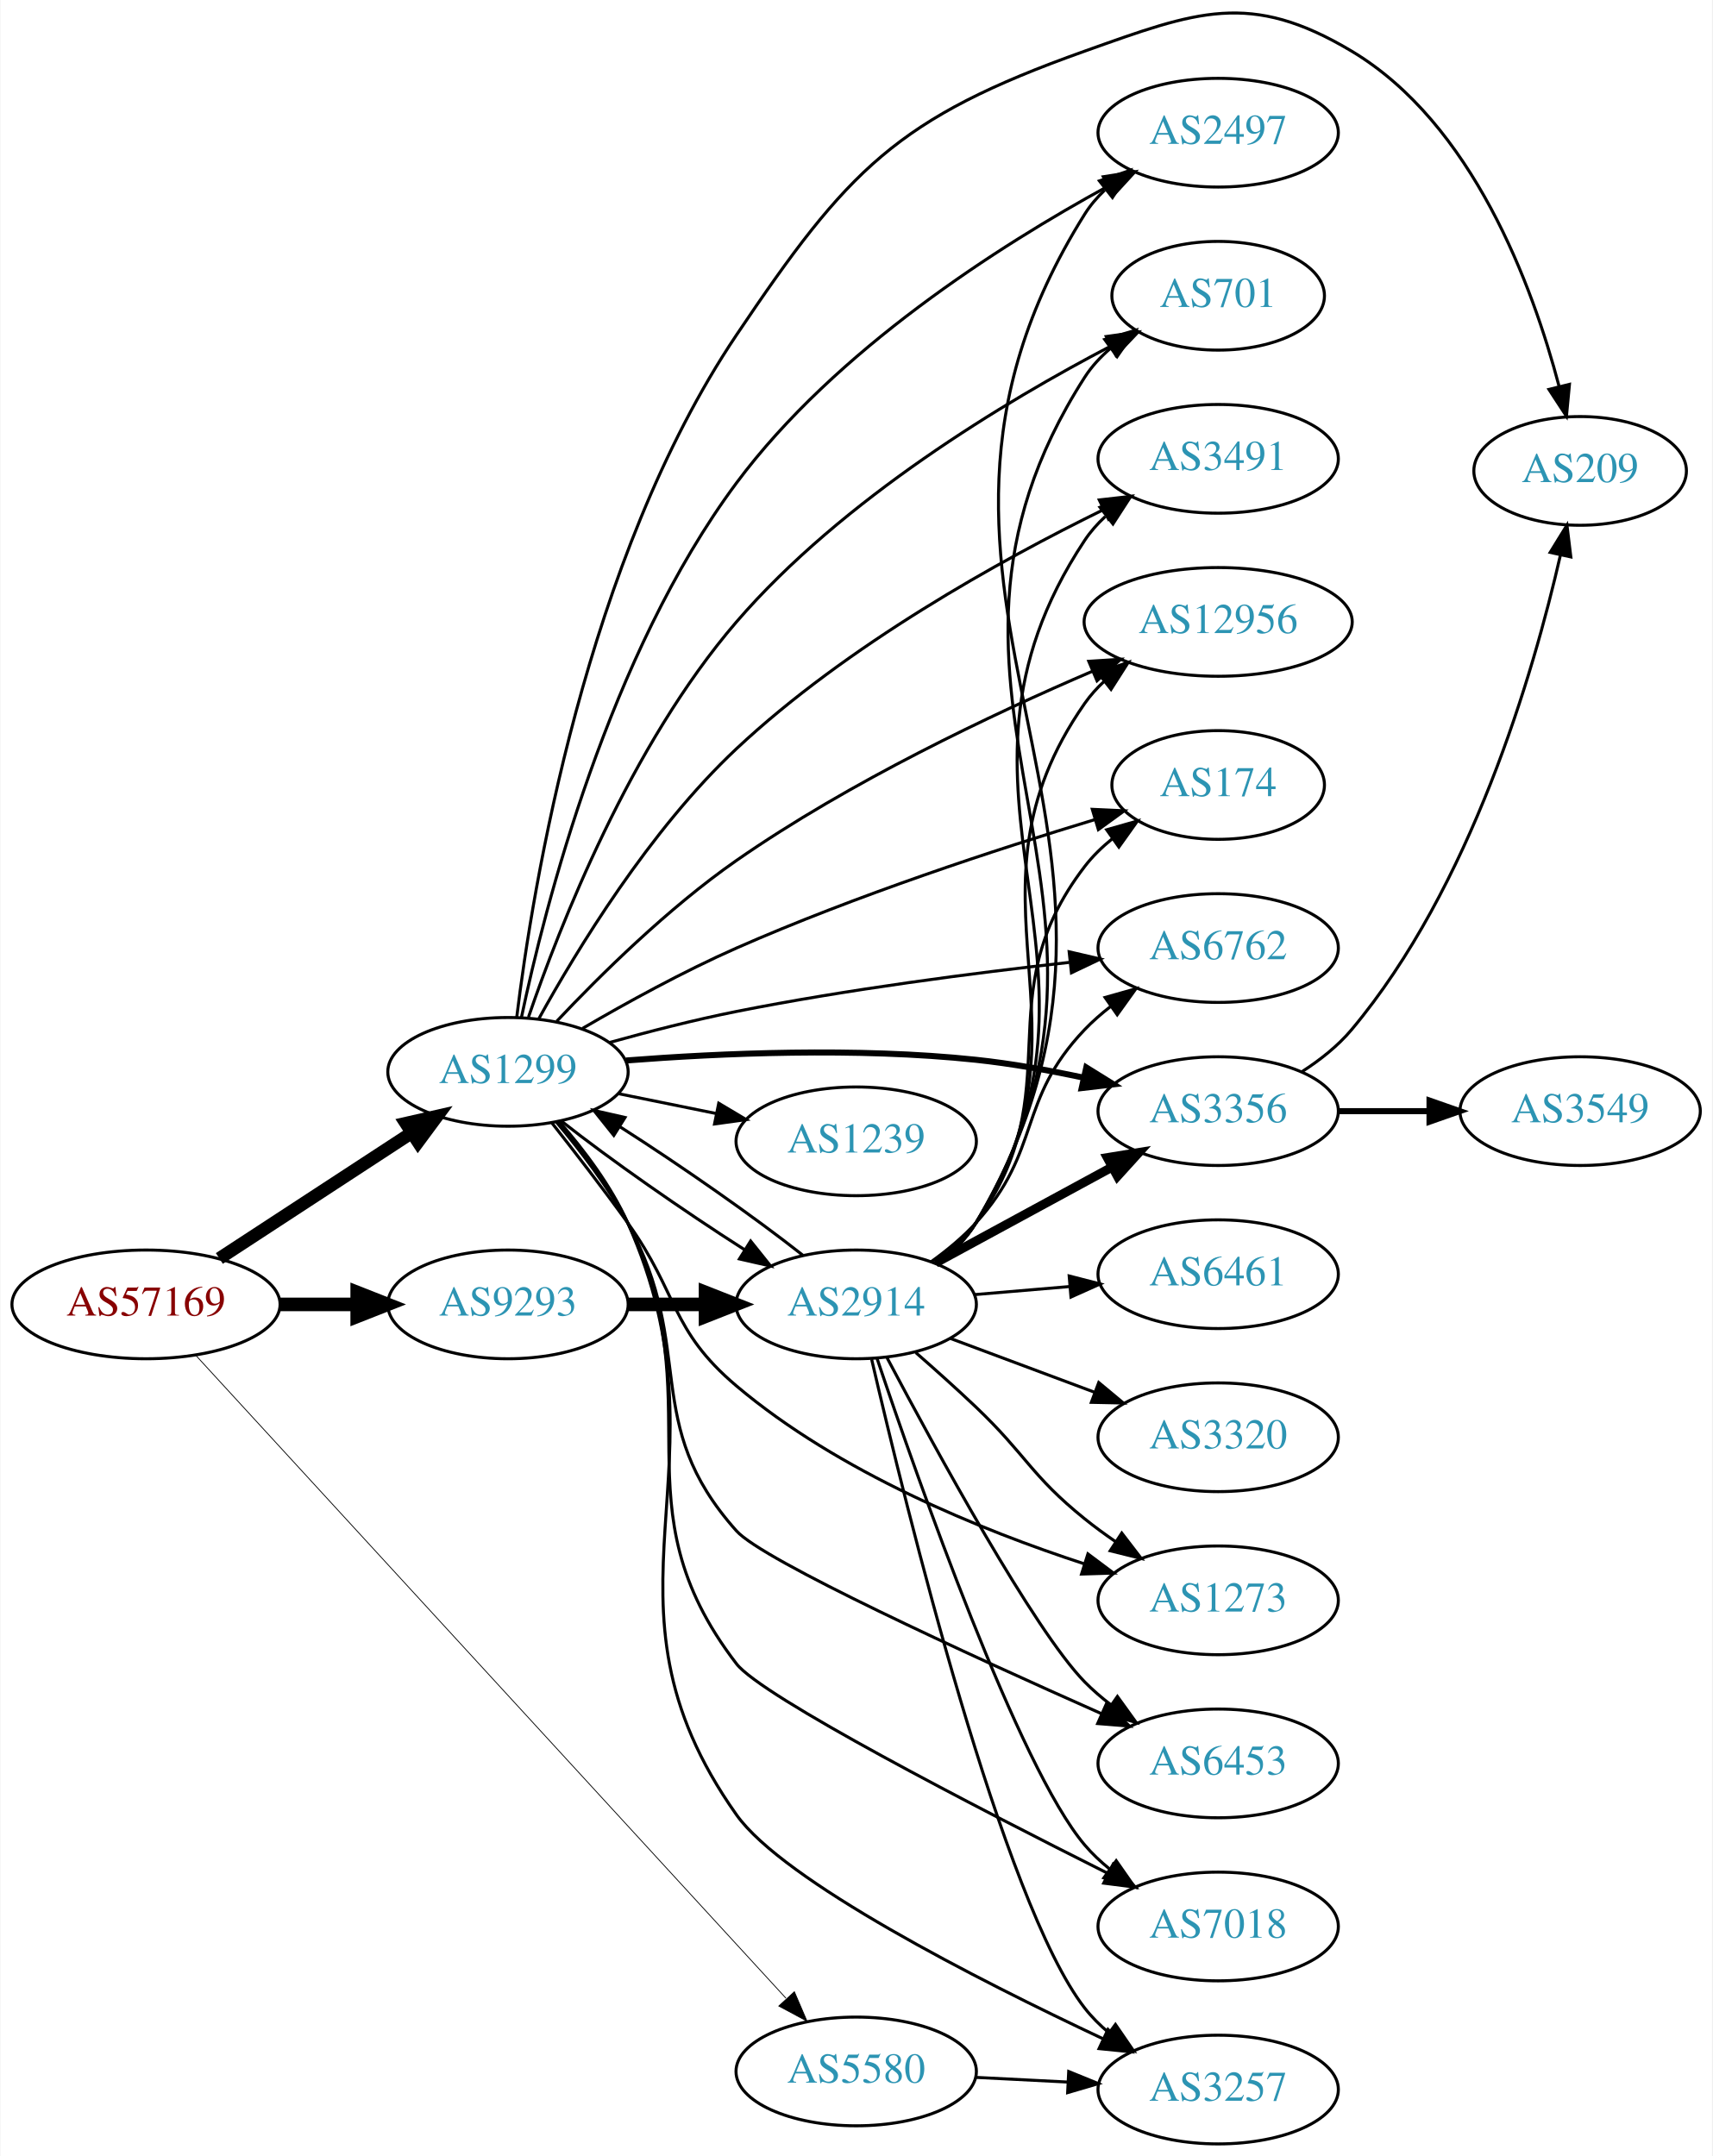
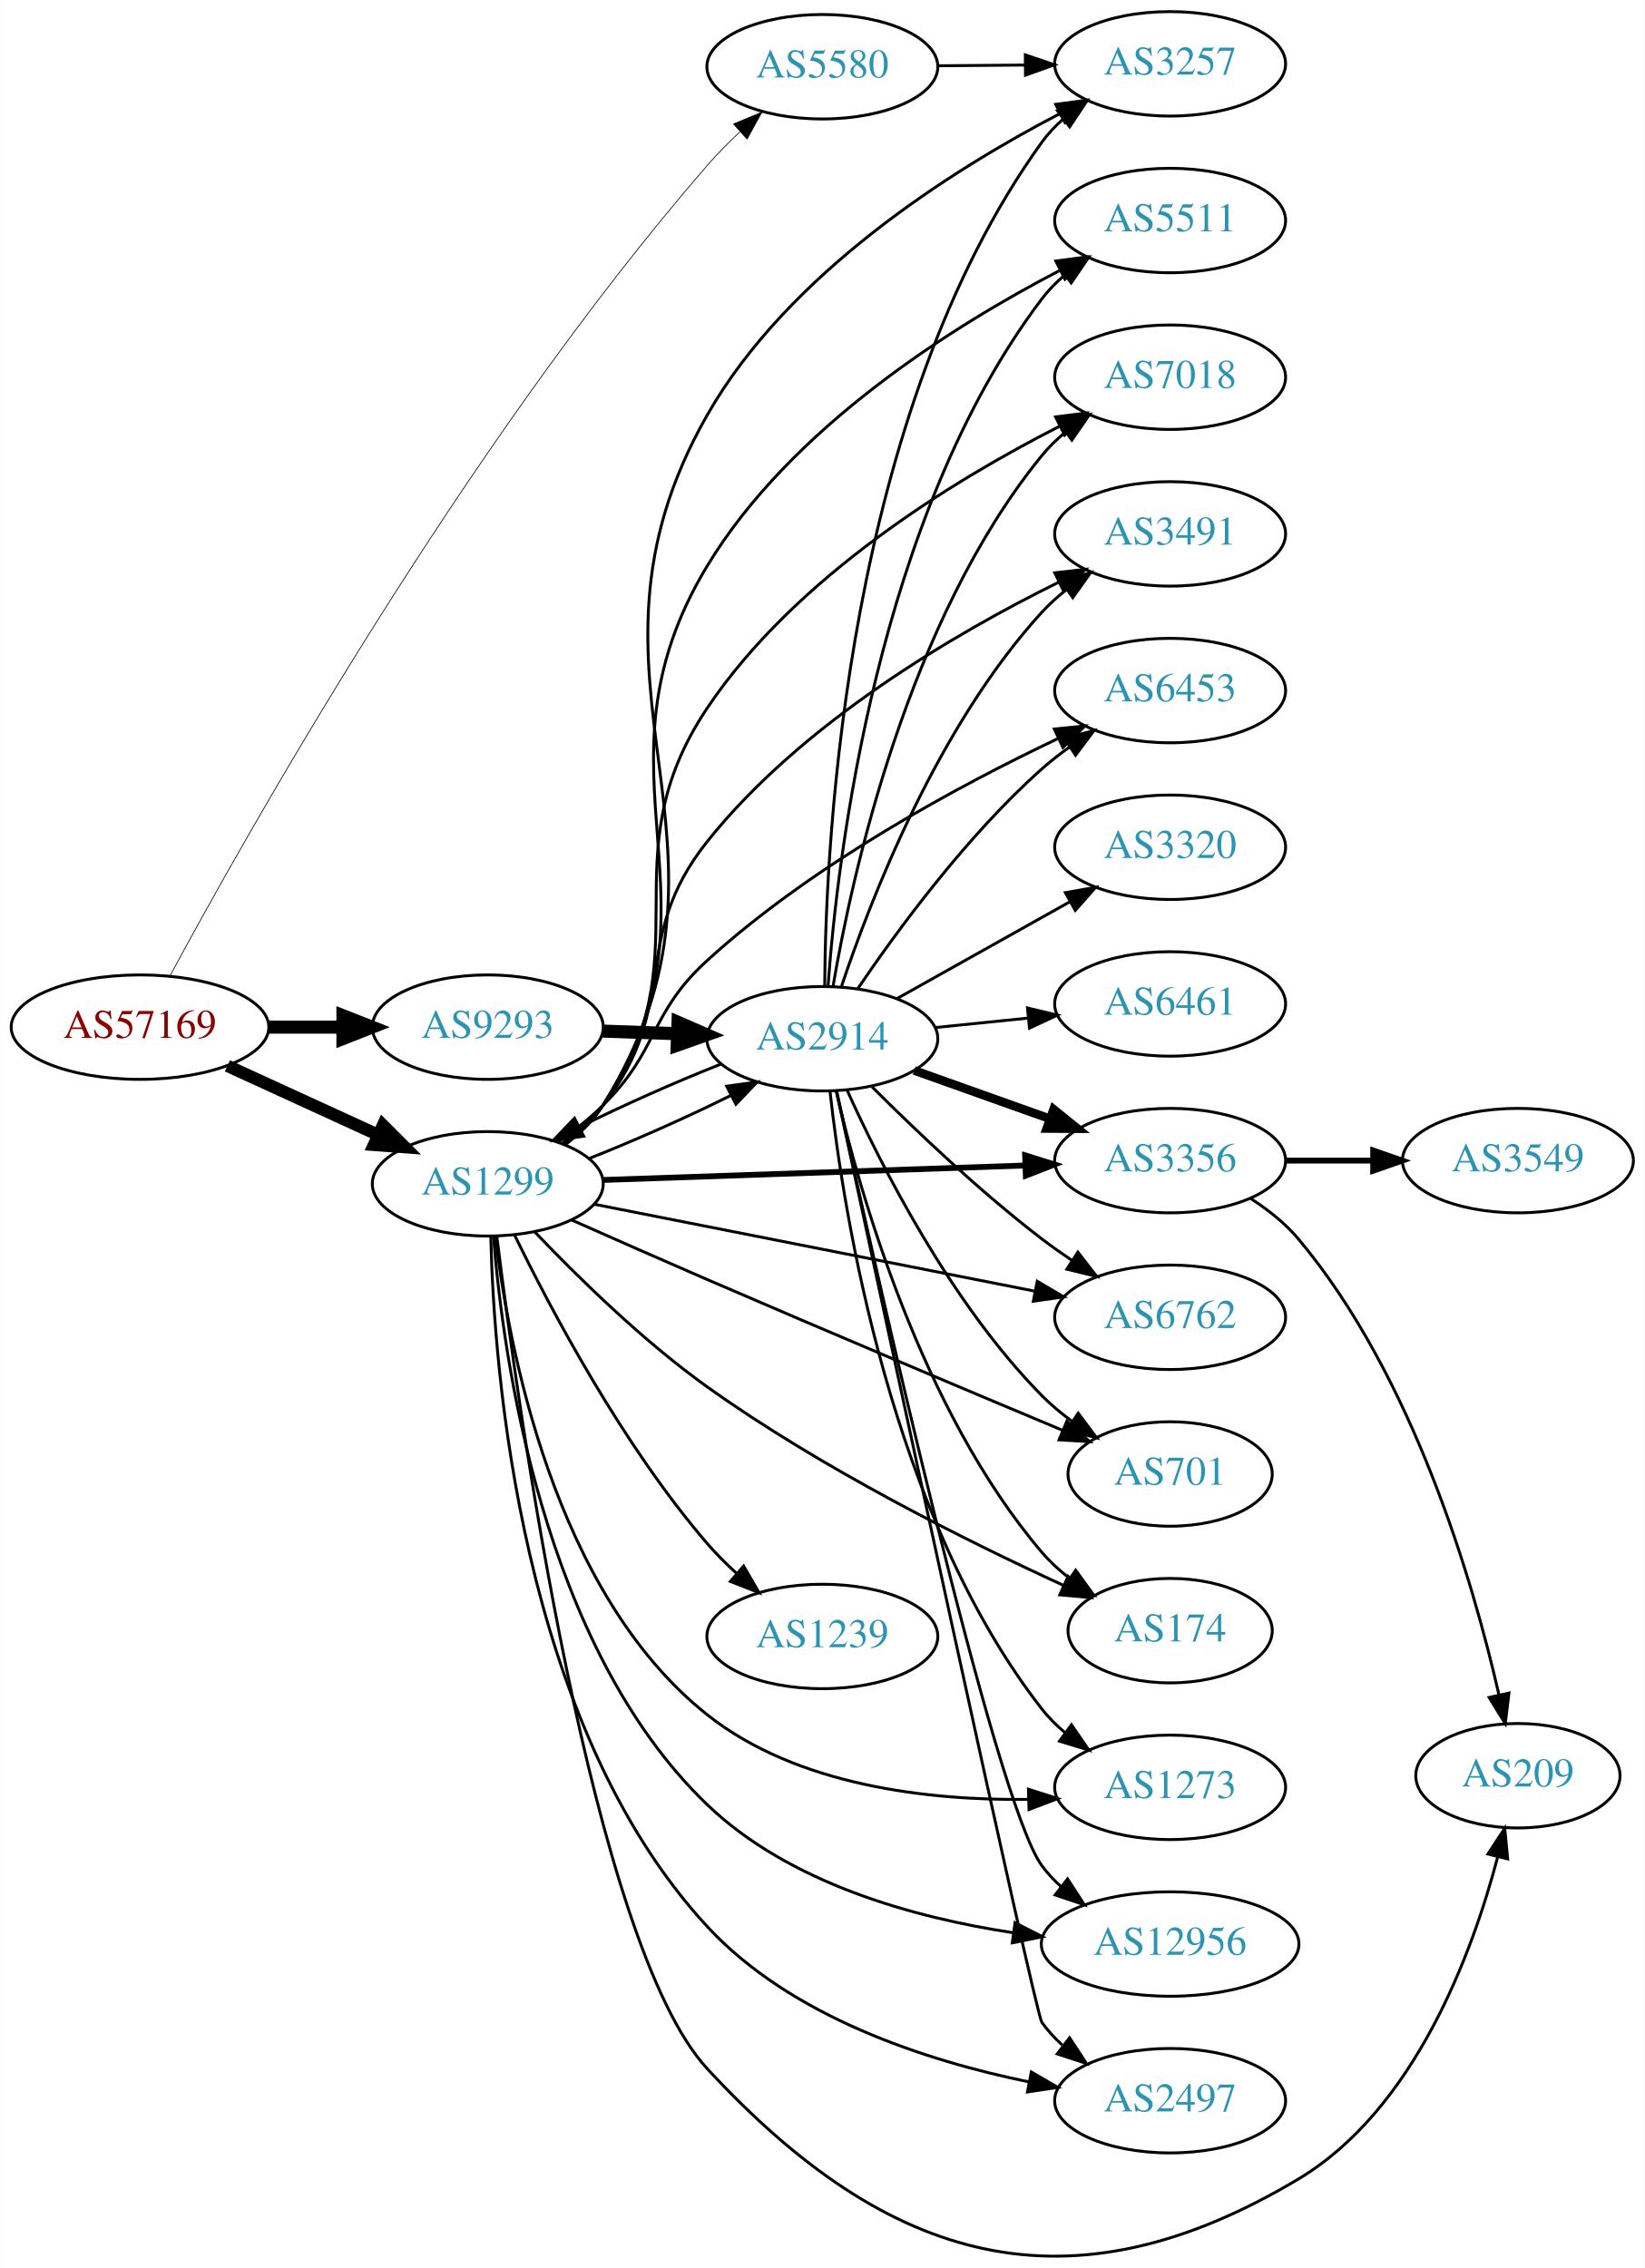
- <svg xmlns="http://www.w3.org/2000/svg" xmlns:xlink="http://www.w3.org/1999/xlink" width="567pt" height="714pt" viewBox="0.00 0.00 566.66 713.94">
-   <g id="graph0" class="graph" transform="scale(1 1) rotate(0) translate(4 709.939)">
-     <polygon fill="white" stroke="none" points="-4,4 -4,-709.939 562.663,-709.939 562.663,4 -4,4" />
+ <svg xmlns="http://www.w3.org/2000/svg" xmlns:xlink="http://www.w3.org/1999/xlink" width="567pt" height="782pt" viewBox="0.00 0.00 566.66 781.66">
+   <g id="graph0" class="graph" transform="scale(1 1) rotate(0) translate(4 777.662)">
+     <polygon fill="white" stroke="none" points="-4,4 -4,-777.662 562.663,-777.662 562.663,4 -4,4" />
    <g id="node1" class="node">
      <g id="a_node1">
        <a xlink:href="/asn/57169" xlink:title="AS57169 ~ EDIS GmbH [AT]">
-           <ellipse fill="#ffffff" stroke="black" cx="44.196" cy="-278" rx="44.393" ry="18" />
-           <text text-anchor="middle" x="44.196" y="-274.3" font-family="Times,serif" font-size="14.00" fill="#880000">AS57169</text>
+           <ellipse fill="#ffffff" stroke="black" cx="44.196" cy="-423.662" rx="44.393" ry="18" />
+           <text text-anchor="middle" x="44.196" y="-419.962" font-family="Times,serif" font-size="14.00" fill="#880000">AS57169</text>
        </a>
      </g>
    </g>
    <g id="node2" class="node">
      <g id="a_node2">
        <a xlink:href="/asn/1299" xlink:title="AS1299 ~ Telia Carrier [EU]">
-           <ellipse fill="#ffffff" stroke="black" cx="164.039" cy="-355" rx="39.794" ry="18" />
-           <text text-anchor="middle" x="164.039" y="-351.3" font-family="Times,serif" font-size="14.00" fill="#2c94b3">AS1299</text>
+           <ellipse fill="#ffffff" stroke="black" cx="164.039" cy="-369.662" rx="39.794" ry="18" />
+           <text text-anchor="middle" x="164.039" y="-365.962" font-family="Times,serif" font-size="14.00" fill="#2c94b3">AS1299</text>
        </a>
      </g>
    </g>
    <g id="edge1" class="edge">
-       <path fill="none" stroke="black" stroke-width="4.235" d="M68.478,-293.213C86.708,-305.124 112.229,-321.8 132.163,-334.826" />
-       <polygon fill="black" stroke="black" stroke-width="4.235" points="130.206,-337.974 140.605,-340.341 134.26,-331.769 130.206,-337.974" />
+       <path fill="none" stroke="black" stroke-width="4.25" d="M74.326,-410.313C89.937,-403.16 109.335,-394.271 126.007,-386.631" />
+       <polygon fill="black" stroke="black" stroke-width="4.25" points="127.917,-389.846 135.459,-382.3 124.818,-383.085 127.917,-389.846" />
    </g>
    <g id="node3" class="node">
      <g id="a_node3">
        <a xlink:href="/asn/5580" xlink:title="AS5580 ~ GTT Netherlands B.V. [NL]">
-           <ellipse fill="#ffffff" stroke="black" cx="279.332" cy="-24" rx="39.794" ry="18" />
-           <text text-anchor="middle" x="279.332" y="-20.3" font-family="Times,serif" font-size="14.00" fill="#2c94b3">AS5580</text>
+           <ellipse fill="#ffffff" stroke="black" cx="279.332" cy="-754.662" rx="39.794" ry="18" />
+           <text text-anchor="middle" x="279.332" y="-750.962" font-family="Times,serif" font-size="14.00" fill="#2c94b3">AS5580</text>
        </a>
      </g>
    </g>
    <g id="edge2" class="edge">
-       <path fill="none" stroke="black" stroke-width="0.265" d="M60.855,-260.94C101.266,-216.912 209.174,-99.347 256.064,-48.261" />
-       <polygon fill="black" stroke="black" stroke-width="0.265" points="258.862,-50.388 263.045,-40.654 253.705,-45.655 258.862,-50.388" />
+       <path fill="none" stroke="black" stroke-width="0.25" d="M54.47,-441.2C80.156,-488.931 155.883,-624.052 239.685,-720.662 243.111,-724.611 246.989,-728.53 250.934,-732.228" />
+       <polygon fill="black" stroke="black" stroke-width="0.25" points="248.719,-734.943 258.501,-739.014 253.393,-729.732 248.719,-734.943" />
    </g>
    <g id="node4" class="node">
      <g id="a_node4">
        <a xlink:href="/asn/9293" xlink:title="AS9293 ~ NTT Com Asia Limited [HK]">
-           <ellipse fill="#ffffff" stroke="black" cx="164.039" cy="-278" rx="39.794" ry="18" />
-           <text text-anchor="middle" x="164.039" y="-274.3" font-family="Times,serif" font-size="14.00" fill="#2c94b3">AS9293</text>
+           <ellipse fill="#ffffff" stroke="black" cx="164.039" cy="-423.662" rx="39.794" ry="18" />
+           <text text-anchor="middle" x="164.039" y="-419.962" font-family="Times,serif" font-size="14.00" fill="#2c94b3">AS9293</text>
        </a>
      </g>
    </g>
    <g id="edge3" class="edge">
-       <path fill="none" stroke="black" stroke-width="4.5" d="M88.407,-278C96.72,-278 105.482,-278 113.965,-278" />
-       <polygon fill="black" stroke="black" stroke-width="4.5" points="114.123,-281.938 124.123,-278 114.123,-274.063 114.123,-281.938" />
+       <path fill="none" stroke="black" stroke-width="4.5" d="M88.407,-423.662C96.72,-423.662 105.482,-423.662 113.965,-423.662" />
+       <polygon fill="black" stroke="black" stroke-width="4.5" points="114.123,-427.599 124.123,-423.662 114.123,-419.724 114.123,-427.599" />
    </g>
    <g id="node5" class="node">
      <g id="a_node5">
        <a xlink:href="/asn/3491" xlink:title="AS3491 ~ PCCW Global, Inc. [US]">
-           <ellipse fill="#ffffff" stroke="black" cx="399.174" cy="-558" rx="39.794" ry="18" />
-           <text text-anchor="middle" x="399.174" y="-554.3" font-family="Times,serif" font-size="14.00" fill="#2c94b3">AS3491</text>
+           <ellipse fill="#ffffff" stroke="black" cx="399.174" cy="-593.662" rx="39.794" ry="18" />
+           <text text-anchor="middle" x="399.174" y="-589.962" font-family="Times,serif" font-size="14.00" fill="#2c94b3">AS3491</text>
        </a>
      </g>
    </g>
    <g id="edge4" class="edge">
-       <path fill="none" stroke="black" d="M174.258,-372.605C186.781,-395.301 210.933,-435.045 239.685,-462 276.261,-496.289 327.042,-524.408 361.177,-541.161" />
-       <polygon fill="black" stroke="black" points="359.81,-544.388 370.337,-545.581 362.851,-538.083 359.81,-544.388" />
+       <path fill="none" stroke="black" d="M189.768,-383.698C194.855,-387.419 199.828,-391.782 203.685,-396.662 230.655,-430.785 212.56,-453.662 239.685,-487.662 272.375,-528.637 325.263,-559.478 360.855,-577.044" />
+       <polygon fill="black" stroke="black" points="359.428,-580.242 369.955,-581.433 362.468,-573.937 359.428,-580.242" />
    </g>
    <g id="node6" class="node">
      <g id="a_node6">
-         <a xlink:href="/asn/12956" xlink:title="AS12956 ~ TELXIUS [ES]">
-           <ellipse fill="#ffffff" stroke="black" cx="399.174" cy="-504" rx="44.393" ry="18" />
-           <text text-anchor="middle" x="399.174" y="-500.3" font-family="Times,serif" font-size="14.00" fill="#2c94b3">AS12956</text>
+         <a xlink:href="/asn/6453" xlink:title="AS6453 ~ TATA COMMUNICATIONS (AMERICA) INC [US]">
+           <ellipse fill="#ffffff" stroke="black" cx="399.174" cy="-539.662" rx="39.794" ry="18" />
+           <text text-anchor="middle" x="399.174" y="-535.962" font-family="Times,serif" font-size="14.00" fill="#2c94b3">AS6453</text>
        </a>
      </g>
    </g>
    <g id="edge5" class="edge">
-       <path fill="none" stroke="black" d="M180.172,-371.746C194.484,-386.929 217.08,-409.273 239.685,-425 277.126,-451.048 324.398,-473.437 357.533,-487.66" />
-       <polygon fill="black" stroke="black" points="356.336,-490.954 366.909,-491.629 359.064,-484.507 356.336,-490.954" />
+       <path fill="none" stroke="black" d="M188.515,-384.169C193.775,-387.922 199.139,-392.18 203.685,-396.662 223.185,-415.886 219.44,-428.224 239.685,-446.662 276.229,-479.943 326.591,-507.004 360.66,-523.184" />
+       <polygon fill="black" stroke="black" points="359.27,-526.397 369.812,-527.455 362.23,-520.054 359.27,-526.397" />
    </g>
    <g id="node7" class="node">
      <g id="a_node7">
-         <a xlink:href="/asn/174" xlink:title="AS174 ~ Cogent Communications [US]">
-           <ellipse fill="#ffffff" stroke="black" cx="399.174" cy="-450" rx="35.194" ry="18" />
-           <text text-anchor="middle" x="399.174" y="-446.3" font-family="Times,serif" font-size="14.00" fill="#2c94b3">AS174</text>
+         <a xlink:href="/asn/3356" xlink:title="AS3356 ~ Level 3 Parent, LLC [US]">
+           <ellipse fill="#ffffff" stroke="black" cx="399.174" cy="-377.662" rx="39.794" ry="18" />
+           <text text-anchor="middle" x="399.174" y="-373.962" font-family="Times,serif" font-size="14.00" fill="#2c94b3">AS3356</text>
        </a>
      </g>
    </g>
    <g id="edge6" class="edge">
-       <path fill="none" stroke="black" d="M188.706,-369.383C203.123,-377.793 222.098,-388.244 239.685,-396 279.095,-413.379 325.979,-428.73 358.483,-438.579" />
-       <polygon fill="black" stroke="black" points="357.5,-441.939 368.084,-441.455 359.509,-435.233 357.5,-441.939" />
+       <path fill="none" stroke="black" stroke-width="2" d="M203.798,-370.992C243.714,-372.361 306.032,-374.5 349.304,-375.985" />
+       <polygon fill="black" stroke="black" stroke-width="2" points="349.208,-379.483 359.322,-376.328 349.448,-372.487 349.208,-379.483" />
    </g>
    <g id="node8" class="node">
      <g id="a_node8">
        <a xlink:href="/asn/6762" xlink:title="AS6762 ~ TELECOM ITALIA SPARKLE S.p.A. [IT]">
-           <ellipse fill="#ffffff" stroke="black" cx="399.174" cy="-396" rx="39.794" ry="18" />
-           <text text-anchor="middle" x="399.174" y="-392.3" font-family="Times,serif" font-size="14.00" fill="#2c94b3">AS6762</text>
+           <ellipse fill="#ffffff" stroke="black" cx="399.174" cy="-323.662" rx="39.794" ry="18" />
+           <text text-anchor="middle" x="399.174" y="-319.962" font-family="Times,serif" font-size="14.00" fill="#2c94b3">AS6762</text>
        </a>
      </g>
    </g>
    <g id="edge7" class="edge">
-       <path fill="none" stroke="black" d="M197.524,-364.689C210.543,-368.313 225.738,-372.22 239.685,-375 276.369,-382.312 318.351,-387.746 349.888,-391.252" />
-       <polygon fill="black" stroke="black" points="349.84,-394.767 360.16,-392.367 350.596,-387.808 349.84,-394.767" />
+       <path fill="none" stroke="black" d="M200.701,-362.625C241.409,-354.593 308.093,-341.436 352.554,-332.663" />
+       <polygon fill="black" stroke="black" points="353.383,-336.067 362.516,-330.697 352.028,-329.199 353.383,-336.067" />
    </g>
    <g id="node9" class="node">
      <g id="a_node9">
-         <a xlink:href="/asn/3356" xlink:title="AS3356 ~ Level 3 Parent, LLC [US]">
-           <ellipse fill="#ffffff" stroke="black" cx="399.174" cy="-342" rx="39.794" ry="18" />
-           <text text-anchor="middle" x="399.174" y="-338.3" font-family="Times,serif" font-size="14.00" fill="#2c94b3">AS3356</text>
+         <a xlink:href="/asn/1239" xlink:title="AS1239 ~ Sprint [US]">
+           <ellipse fill="#ffffff" stroke="black" cx="279.332" cy="-213.662" rx="39.794" ry="18" />
+           <text text-anchor="middle" x="279.332" y="-209.962" font-family="Times,serif" font-size="14.00" fill="#2c94b3">AS1239</text>
        </a>
      </g>
    </g>
    <g id="edge8" class="edge">
-       <path fill="none" stroke="black" stroke-width="2" d="M203.107,-358.764C234.329,-361.186 279.632,-363.175 318.978,-359 330.659,-357.76 343.149,-355.52 354.676,-353.063" />
-       <polygon fill="black" stroke="black" stroke-width="2" points="355.516,-356.462 364.514,-350.869 353.992,-349.63 355.516,-356.462" />
+       <path fill="none" stroke="black" d="M173.274,-352.009C185.542,-326.796 210.348,-279.756 239.685,-245.662 242.707,-242.15 246.142,-238.716 249.687,-235.479" />
+       <polygon fill="black" stroke="black" points="252.207,-237.928 257.507,-228.754 247.643,-232.62 252.207,-237.928" />
    </g>
    <g id="node10" class="node">
      <g id="a_node10">
-         <a xlink:href="/asn/1273" xlink:title="AS1273 ~ Vodafone Group PLC [EU]">
-           <ellipse fill="#ffffff" stroke="black" cx="399.174" cy="-180" rx="39.794" ry="18" />
-           <text text-anchor="middle" x="399.174" y="-176.3" font-family="Times,serif" font-size="14.00" fill="#2c94b3">AS1273</text>
+         <a xlink:href="/asn/209" xlink:title="AS209 ~ CenturyLink Communications, LLC [US]">
+           <ellipse fill="#ffffff" stroke="black" cx="519.017" cy="-165.662" rx="35.194" ry="18" />
+           <text text-anchor="middle" x="519.017" y="-161.962" font-family="Times,serif" font-size="14.00" fill="#2c94b3">AS209</text>
        </a>
      </g>
    </g>
    <g id="edge9" class="edge">
-       <path fill="none" stroke="black" d="M178.575,-338.099C186.131,-328.515 195.619,-316.227 203.685,-305 220.515,-281.575 217.661,-269.626 239.685,-251 273.525,-222.382 320.755,-203.221 354.843,-192.091" />
-       <polygon fill="black" stroke="black" points="356.049,-195.38 364.528,-189.028 353.938,-188.706 356.049,-195.38" />
+       <path fill="none" stroke="black" d="M167.158,-351.599C174.41,-292.709 199.994,-107.591 239.685,-64.662 302.201,2.955 364.337,20.604 443.37,-26.662 483.462,-50.639 503.265,-104.358 512.019,-137.55" />
+       <polygon fill="black" stroke="black" points="508.69,-138.672 514.484,-147.542 515.486,-136.995 508.69,-138.672" />
    </g>
    <g id="node11" class="node">
      <g id="a_node11">
-         <a xlink:href="/asn/1239" xlink:title="AS1239 ~ Sprint [US]">
-           <ellipse fill="#ffffff" stroke="black" cx="279.332" cy="-332" rx="39.794" ry="18" />
-           <text text-anchor="middle" x="279.332" y="-328.3" font-family="Times,serif" font-size="14.00" fill="#2c94b3">AS1239</text>
+         <a xlink:href="/asn/701" xlink:title="AS701 ~ UUNET [US]">
+           <ellipse fill="#ffffff" stroke="black" cx="399.174" cy="-269.662" rx="35.194" ry="18" />
+           <text text-anchor="middle" x="399.174" y="-265.962" font-family="Times,serif" font-size="14.00" fill="#2c94b3">AS701</text>
        </a>
      </g>
    </g>
    <g id="edge10" class="edge">
-       <path fill="none" stroke="black" d="M200.574,-347.786C210.803,-345.709 222.104,-343.415 232.846,-341.234" />
-       <polygon fill="black" stroke="black" points="233.818,-344.608 242.922,-339.189 232.425,-337.748 233.818,-344.608" />
+       <path fill="none" stroke="black" d="M192.995,-357.174C206.991,-350.955 224.208,-343.353 239.685,-336.662 281.556,-318.558 329.867,-298.212 362.037,-284.741" />
+       <polygon fill="black" stroke="black" points="363.603,-287.88 371.478,-280.791 360.901,-281.422 363.603,-287.88" />
    </g>
    <g id="node12" class="node">
      <g id="a_node12">
-         <a xlink:href="/asn/2914" xlink:title="AS2914 ~ NTT America, Inc. [US]">
-           <ellipse fill="#ffffff" stroke="black" cx="279.332" cy="-278" rx="39.794" ry="18" />
-           <text text-anchor="middle" x="279.332" y="-274.3" font-family="Times,serif" font-size="14.00" fill="#2c94b3">AS2914</text>
+         <a xlink:href="/asn/174" xlink:title="AS174 ~ Cogent Communications [US]">
+           <ellipse fill="#ffffff" stroke="black" cx="399.174" cy="-215.662" rx="35.194" ry="18" />
+           <text text-anchor="middle" x="399.174" y="-211.962" font-family="Times,serif" font-size="14.00" fill="#2c94b3">AS174</text>
        </a>
      </g>
    </g>
    <g id="edge11" class="edge">
-       <path fill="none" stroke="black" d="M181.755,-338.683C197.626,-326.125 222.005,-309.096 242.297,-296.155" />
-       <polygon fill="black" stroke="black" points="244.38,-298.98 250.997,-290.706 240.664,-293.048 244.38,-298.98" />
+       <path fill="none" stroke="black" d="M180.264,-353.047C194.64,-337.954 217.278,-315.669 239.685,-299.662 279.122,-271.488 329.187,-246.524 362.38,-231.28" />
+       <polygon fill="black" stroke="black" points="364.029,-234.375 371.69,-227.056 361.137,-228 364.029,-234.375" />
    </g>
    <g id="node13" class="node">
      <g id="a_node13">
-         <a xlink:href="/asn/6453" xlink:title="AS6453 ~ TATA COMMUNICATIONS (AMERICA) INC [US]">
-           <ellipse fill="#ffffff" stroke="black" cx="399.174" cy="-126" rx="39.794" ry="18" />
-           <text text-anchor="middle" x="399.174" y="-122.3" font-family="Times,serif" font-size="14.00" fill="#2c94b3">AS6453</text>
+         <a xlink:href="/asn/1273" xlink:title="AS1273 ~ Vodafone Group PLC [EU]">
+           <ellipse fill="#ffffff" stroke="black" cx="399.174" cy="-161.662" rx="39.794" ry="18" />
+           <text text-anchor="middle" x="399.174" y="-157.962" font-family="Times,serif" font-size="14.00" fill="#2c94b3">AS1273</text>
        </a>
      </g>
    </g>
    <g id="edge12" class="edge">
-       <path fill="none" stroke="black" d="M180.078,-338.358C187.908,-329.052 197.179,-316.948 203.685,-305 226.676,-262.78 207.665,-238.858 239.685,-203 248.417,-193.221 316.519,-162.013 360.566,-142.459" />
-       <polygon fill="black" stroke="black" points="362.111,-145.602 369.84,-138.356 359.279,-139.201 362.111,-145.602" />
+       <path fill="none" stroke="black" d="M166.663,-351.67C171.059,-314.378 186.701,-228.636 239.685,-186.662 270.652,-162.129 315.953,-157.106 350.199,-157.505" />
+       <polygon fill="black" stroke="black" points="350.352,-161.011 360.445,-157.788 350.545,-154.013 350.352,-161.011" />
    </g>
    <g id="node14" class="node">
      <g id="a_node14">
-         <a xlink:href="/asn/7018" xlink:title="AS7018 ~ AT&amp;T Services, Inc. [US]">
-           <ellipse fill="#ffffff" stroke="black" cx="399.174" cy="-72" rx="39.794" ry="18" />
-           <text text-anchor="middle" x="399.174" y="-68.3" font-family="Times,serif" font-size="14.00" fill="#2c94b3">AS7018</text>
+         <a xlink:href="/asn/2914" xlink:title="AS2914 ~ NTT America, Inc. [US]">
+           <ellipse fill="#ffffff" stroke="black" cx="279.332" cy="-419.662" rx="39.794" ry="18" />
+           <text text-anchor="middle" x="279.332" y="-415.962" font-family="Times,serif" font-size="14.00" fill="#2c94b3">AS2914</text>
        </a>
      </g>
    </g>
    <g id="edge13" class="edge">
-       <path fill="none" stroke="black" d="M180.549,-338.6C188.517,-329.365 197.769,-317.251 203.685,-305 232.748,-244.818 198.96,-211.991 239.685,-159 248.033,-148.138 318.704,-111.63 362.811,-89.506" />
-       <polygon fill="black" stroke="black" points="364.409,-92.621 371.788,-85.018 361.279,-86.359 364.409,-92.621" />
+       <path fill="none" stroke="black" d="M199.03,-378.418C214.575,-384.549 232.845,-392.674 247.929,-400.184" />
+       <polygon fill="black" stroke="black" points="246.36,-403.313 256.856,-404.757 249.551,-397.083 246.36,-403.313" />
    </g>
    <g id="node15" class="node">
      <g id="a_node15">
-         <a xlink:href="/asn/3257" xlink:title="AS3257 ~ GTT [DE]">
-           <ellipse fill="#ffffff" stroke="black" cx="399.174" cy="-18" rx="39.794" ry="18" />
-           <text text-anchor="middle" x="399.174" y="-14.3" font-family="Times,serif" font-size="14.00" fill="#2c94b3">AS3257</text>
+         <a xlink:href="/asn/12956" xlink:title="AS12956 ~ TELXIUS [ES]">
+           <ellipse fill="#ffffff" stroke="black" cx="399.174" cy="-107.662" rx="44.393" ry="18" />
+           <text text-anchor="middle" x="399.174" y="-103.962" font-family="Times,serif" font-size="14.00" fill="#2c94b3">AS12956</text>
        </a>
      </g>
    </g>
    <g id="edge14" class="edge">
-       <path fill="none" stroke="black" d="M181.235,-338.29C189.197,-329.151 198.229,-317.223 203.685,-305 239.786,-224.123 188.54,-181.309 239.685,-109 255.186,-87.085 319.433,-54.386 361.217,-34.731" />
-       <polygon fill="black" stroke="black" points="362.696,-37.904 370.281,-30.506 359.739,-31.559 362.696,-37.904" />
+       <path fill="none" stroke="black" d="M166.015,-351.549C169.211,-310.612 182.753,-210.277 239.685,-155.662 267.888,-128.607 310.828,-116.75 344.901,-111.579" />
+       <polygon fill="black" stroke="black" points="345.73,-114.999 355.165,-110.18 344.784,-108.063 345.73,-114.999" />
    </g>
    <g id="node16" class="node">
      <g id="a_node16">
        <a xlink:href="/asn/2497" xlink:title="AS2497 ~ Internet Initiative Japan Inc. [JP]">
-           <ellipse fill="#ffffff" stroke="black" cx="399.174" cy="-666" rx="39.794" ry="18" />
-           <text text-anchor="middle" x="399.174" y="-662.3" font-family="Times,serif" font-size="14.00" fill="#2c94b3">AS2497</text>
+           <ellipse fill="#ffffff" stroke="black" cx="399.174" cy="-53.662" rx="39.794" ry="18" />
+           <text text-anchor="middle" x="399.174" y="-49.962" font-family="Times,serif" font-size="14.00" fill="#2c94b3">AS2497</text>
        </a>
      </g>
    </g>
    <g id="edge15" class="edge">
-       <path fill="none" stroke="black" d="M168.489,-372.997C176.161,-409.4 197.391,-493.135 239.685,-550 272.469,-594.078 326.757,-628.618 362.5,-648.169" />
-       <polygon fill="black" stroke="black" points="361.142,-651.412 371.61,-653.047 364.446,-645.241 361.142,-651.412" />
+       <path fill="none" stroke="black" d="M165.074,-351.526C166.145,-305.585 175.251,-183.341 239.685,-113.662 268.501,-82.5 315.169,-67.406 350.418,-60.165" />
+       <polygon fill="black" stroke="black" points="351.328,-63.555 360.495,-58.243 350.016,-56.679 351.328,-63.555" />
    </g>
    <g id="node17" class="node">
      <g id="a_node17">
-         <a xlink:href="/asn/209" xlink:title="AS209 ~ CenturyLink Communications, LLC [US]">
-           <ellipse fill="#ffffff" stroke="black" cx="519.017" cy="-554" rx="35.194" ry="18" />
-           <text text-anchor="middle" x="519.017" y="-550.3" font-family="Times,serif" font-size="14.00" fill="#2c94b3">AS209</text>
+         <a xlink:href="/asn/5511" xlink:title="AS5511 ~ Orange S.A. [FR]">
+           <ellipse fill="#ffffff" stroke="black" cx="399.174" cy="-701.662" rx="39.794" ry="18" />
+           <text text-anchor="middle" x="399.174" y="-697.962" font-family="Times,serif" font-size="14.00" fill="#2c94b3">AS5511</text>
        </a>
      </g>
    </g>
    <g id="edge16" class="edge">
-       <path fill="none" stroke="black" d="M166.938,-373.077C172.148,-415.75 189.763,-524.736 239.685,-599 276.569,-653.869 292.693,-670.827 354.978,-693 391.988,-706.175 409.654,-713.164 443.37,-693 483.462,-669.023 503.265,-615.304 512.019,-582.111" />
-       <polygon fill="black" stroke="black" points="515.486,-582.667 514.484,-572.119 508.69,-580.99 515.486,-582.667" />
+       <path fill="none" stroke="black" d="M190.464,-383.199C195.514,-386.946 200.297,-391.445 203.685,-396.662 249.553,-467.273 196.089,-510.626 239.685,-582.662 268.509,-630.287 324.202,-665.245 361.29,-684.525" />
+       <polygon fill="black" stroke="black" points="359.788,-687.687 370.29,-689.087 362.953,-681.444 359.788,-687.687" />
    </g>
    <g id="node18" class="node">
      <g id="a_node18">
-         <a xlink:href="/asn/701" xlink:title="AS701 ~ UUNET [US]">
-           <ellipse fill="#ffffff" stroke="black" cx="399.174" cy="-612" rx="35.194" ry="18" />
-           <text text-anchor="middle" x="399.174" y="-608.3" font-family="Times,serif" font-size="14.00" fill="#2c94b3">AS701</text>
+         <a xlink:href="/asn/7018" xlink:title="AS7018 ~ AT&amp;T Services, Inc. [US]">
+           <ellipse fill="#ffffff" stroke="black" cx="399.174" cy="-647.662" rx="39.794" ry="18" />
+           <text text-anchor="middle" x="399.174" y="-643.962" font-family="Times,serif" font-size="14.00" fill="#2c94b3">AS7018</text>
        </a>
      </g>
    </g>
    <g id="edge17" class="edge">
-       <path fill="none" stroke="black" d="M170.849,-373.186C181.065,-403.052 204.55,-463.238 239.685,-504 274.807,-544.747 328.723,-577.078 363.722,-595.387" />
-       <polygon fill="black" stroke="black" points="362.129,-598.504 372.624,-599.956 365.325,-592.276 362.129,-598.504" />
-     </g>
-     <g id="edge20" class="edge">
-       <path fill="none" stroke="black" d="M318.918,-22.035C328.684,-21.538 339.301,-20.998 349.495,-20.479" />
-       <polygon fill="black" stroke="black" points="349.692,-23.973 359.501,-19.969 349.336,-16.982 349.692,-23.973" />
-     </g>
-     <g id="edge21" class="edge">
-       <path fill="none" stroke="black" stroke-width="4.5" d="M203.711,-278C211.914,-278 220.678,-278 229.21,-278" />
-       <polygon fill="black" stroke="black" stroke-width="4.5" points="229.449,-281.938 239.449,-278 229.449,-274.063 229.449,-281.938" />
-     </g>
-     <g id="edge19" class="edge">
-       <path fill="none" stroke="black" d="M426.905,-355.051C432.901,-358.909 438.824,-363.579 443.37,-369 482.935,-416.18 503.548,-487.054 512.45,-525.957" />
-       <polygon fill="black" stroke="black" points="509.099,-527.016 514.657,-536.036 515.937,-525.519 509.099,-527.016" />
+       <path fill="none" stroke="black" d="M190.212,-383.368C195.275,-387.107 200.127,-391.559 203.685,-396.662 239.698,-448.3 204.624,-481.372 239.685,-533.662 269.922,-578.756 324.372,-612.052 360.896,-630.658" />
+       <polygon fill="black" stroke="black" points="359.714,-633.979 370.227,-635.292 362.828,-627.71 359.714,-633.979" />
    </g>
    <g id="node19" class="node">
      <g id="a_node19">
-         <a xlink:href="/asn/3549" xlink:title="AS3549 ~ Level 3 Parent, LLC [US]">
-           <ellipse fill="#ffffff" stroke="black" cx="519.017" cy="-342" rx="39.794" ry="18" />
-           <text text-anchor="middle" x="519.017" y="-338.3" font-family="Times,serif" font-size="14.00" fill="#2c94b3">AS3549</text>
+         <a xlink:href="/asn/3257" xlink:title="AS3257 ~ GTT [DE]">
+           <ellipse fill="#ffffff" stroke="black" cx="399.174" cy="-755.662" rx="39.794" ry="18" />
+           <text text-anchor="middle" x="399.174" y="-751.962" font-family="Times,serif" font-size="14.00" fill="#2c94b3">AS3257</text>
        </a>
      </g>
    </g>
    <g id="edge18" class="edge">
-       <path fill="none" stroke="black" stroke-width="2" d="M439.087,-342C448.64,-342 458.99,-342 468.952,-342" />
-       <polygon fill="black" stroke="black" stroke-width="2" points="469.145,-345.5 479.145,-342 469.145,-338.5 469.145,-345.5" />
-     </g>
-     <g id="edge31" class="edge">
-       <path fill="none" stroke="black" d="M261.687,-294.26C245.843,-306.803 221.474,-323.83 201.17,-336.783" />
-       <polygon fill="black" stroke="black" points="199.079,-333.963 192.464,-342.239 202.796,-339.895 199.079,-333.963" />
-     </g>
-     <g id="edge27" class="edge">
-       <path fill="none" stroke="black" d="M305.886,-291.455C310.929,-295.207 315.677,-299.728 318.978,-305 372.96,-391.203 298.808,-446.206 354.978,-531 356.883,-533.875 359.21,-536.501 361.786,-538.887" />
-       <polygon fill="black" stroke="black" points="360.044,-541.966 370.09,-545.333 364.337,-536.436 360.044,-541.966" />
-     </g>
-     <g id="edge29" class="edge">
-       <path fill="none" stroke="black" d="M305.698,-291.575C310.751,-295.321 315.55,-299.809 318.978,-305 362.018,-370.172 310.285,-412.951 354.978,-477 356.851,-479.683 359.084,-482.155 361.535,-484.421" />
-       <polygon fill="black" stroke="black" points="359.373,-487.173 369.398,-490.602 363.7,-481.67 359.373,-487.173" />
-     </g>
-     <g id="edge24" class="edge">
-       <path fill="none" stroke="black" d="M305.358,-291.811C310.429,-295.545 315.321,-299.968 318.978,-305 351.217,-349.352 321.615,-379.488 354.978,-423 357.581,-426.395 360.743,-429.471 364.159,-432.228" />
-       <polygon fill="black" stroke="black" points="362.261,-435.172 372.45,-438.079 366.298,-429.453 362.261,-435.172" />
-     </g>
-     <g id="edge35" class="edge">
-       <path fill="none" stroke="black" d="M304.18,-292.149C309.426,-295.918 314.689,-300.271 318.978,-305 340.904,-329.173 332.441,-345.396 354.978,-369 357.574,-371.718 360.498,-374.278 363.57,-376.658" />
-       <polygon fill="black" stroke="black" points="361.728,-379.641 371.925,-382.518 365.748,-373.91 361.728,-379.641" />
+       <path fill="none" stroke="black" d="M190.623,-383.097C195.666,-386.85 200.404,-391.377 203.685,-396.662 260.108,-487.554 186.672,-541.739 239.685,-634.662 267.518,-683.448 323.734,-718.998 361.175,-738.493" />
+       <polygon fill="black" stroke="black" points="359.759,-741.699 370.26,-743.102 362.926,-735.457 359.759,-741.699" />
+     </g>
+     <g id="edge21" class="edge">
+       <path fill="none" stroke="black" d="M319.244,-754.992C328.798,-755.073 339.147,-755.161 349.11,-755.245" />
+       <polygon fill="black" stroke="black" points="349.273,-758.747 359.302,-755.332 349.332,-751.747 349.273,-758.747" />
    </g>
    <g id="edge22" class="edge">
-       <path fill="none" stroke="black" stroke-width="3" d="M305.612,-291.73C322.699,-301.009 345.462,-313.372 364.138,-323.515" />
-       <polygon fill="black" stroke="black" stroke-width="3" points="362.478,-326.596 372.936,-328.293 365.819,-320.445 362.478,-326.596" />
-     </g>
-     <g id="edge25" class="edge">
-       <path fill="none" stroke="black" d="M299.072,-262.03C305.481,-256.432 312.632,-250.035 318.978,-244 335.604,-228.188 337.121,-221.407 354.978,-207 358.23,-204.376 361.753,-201.801 365.337,-199.346" />
-       <polygon fill="black" stroke="black" points="367.256,-202.273 373.708,-193.87 363.424,-196.415 367.256,-202.273" />
-     </g>
-     <g id="edge28" class="edge">
-       <path fill="none" stroke="black" d="M289.559,-260.301C305.541,-230.063 338.26,-170.061 354.978,-153 357.609,-150.315 360.556,-147.778 363.643,-145.413" />
-       <polygon fill="black" stroke="black" points="365.818,-148.164 372.018,-139.572 361.814,-142.422 365.818,-148.164" />
-     </g>
-     <g id="edge30" class="edge">
-       <path fill="none" stroke="black" d="M286.256,-260.038C299.72,-219.96 333.139,-124.738 354.978,-99 357.41,-96.134 360.225,-93.475 363.228,-91.035" />
-       <polygon fill="black" stroke="black" points="365.417,-93.772 371.487,-85.088 361.327,-88.091 365.417,-93.772" />
-     </g>
-     <g id="edge32" class="edge">
-       <path fill="none" stroke="black" d="M284.441,-259.825C295.684,-211.258 327.92,-79.785 354.978,-45 357.286,-42.033 360.018,-39.307 362.97,-36.824" />
-       <polygon fill="black" stroke="black" points="365.163,-39.556 371.156,-30.819 361.023,-33.912 365.163,-39.556" />
-     </g>
-     <g id="edge34" class="edge">
-       <path fill="none" stroke="black" d="M306.085,-291.333C311.118,-295.092 315.811,-299.646 318.978,-305 394.994,-433.504 275.7,-512.482 354.978,-639 356.809,-641.923 359.085,-644.581 361.628,-646.989" />
-       <polygon fill="black" stroke="black" points="359.851,-650.044 369.877,-653.47 364.176,-644.54 359.851,-650.044" />
-     </g>
-     <g id="edge26" class="edge">
-       <path fill="none" stroke="black" d="M306.004,-291.382C311.041,-295.138 315.756,-299.679 318.978,-305 383.962,-412.329 287.27,-479.369 354.978,-585 357.287,-588.602 360.265,-591.806 363.578,-594.635" />
-       <polygon fill="black" stroke="black" points="361.607,-597.529 371.757,-600.565 365.715,-591.862 361.607,-597.529" />
+       <path fill="none" stroke="black" stroke-width="4.5" d="M203.711,-422.296C211.914,-422.007 220.678,-421.697 229.21,-421.396" />
+       <polygon fill="black" stroke="black" stroke-width="4.5" points="229.594,-425.322 239.449,-421.034 229.316,-417.452 229.594,-425.322" />
+     </g>
+     <g id="edge20" class="edge">
+       <path fill="none" stroke="black" d="M426.905,-364.611C432.901,-360.752 438.824,-356.083 443.37,-350.662 482.935,-303.481 503.548,-232.608 512.45,-193.704" />
+       <polygon fill="black" stroke="black" points="515.937,-194.143 514.657,-183.626 509.099,-192.646 515.937,-194.143" />
    </g>
    <g id="node20" class="node">
      <g id="a_node20">
-         <a xlink:href="/asn/6461" xlink:title="AS6461 ~ Zayo Bandwidth [US]">
-           <ellipse fill="#ffffff" stroke="black" cx="399.174" cy="-288" rx="39.794" ry="18" />
-           <text text-anchor="middle" x="399.174" y="-284.3" font-family="Times,serif" font-size="14.00" fill="#2c94b3">AS6461</text>
-         </a>
-       </g>
+         <a xlink:href="/asn/3549" xlink:title="AS3549 ~ Level 3 Parent, LLC [US]">
+           <ellipse fill="#ffffff" stroke="black" cx="519.017" cy="-377.662" rx="39.794" ry="18" />
+           <text text-anchor="middle" x="519.017" y="-373.962" font-family="Times,serif" font-size="14.00" fill="#2c94b3">AS3549</text>
+         </a>
+       </g>
+     </g>
+     <g id="edge19" class="edge">
+       <path fill="none" stroke="black" stroke-width="2" d="M439.087,-377.662C448.64,-377.662 458.99,-377.662 468.952,-377.662" />
+       <polygon fill="black" stroke="black" stroke-width="2" points="469.145,-381.162 479.145,-377.662 469.145,-374.162 469.145,-381.162" />
+     </g>
+     <g id="edge32" class="edge">
+       <path fill="none" stroke="black" d="M244.358,-410.912C228.842,-404.794 210.608,-396.687 195.537,-389.187" />
+       <polygon fill="black" stroke="black" points="197.111,-386.061 186.615,-384.619 193.921,-392.292 197.111,-386.061" />
+     </g>
+     <g id="edge34" class="edge">
+       <path fill="none" stroke="black" d="M285.962,-437.813C295.919,-467.581 319.04,-527.383 354.978,-566.662 357.515,-569.435 360.401,-572.031 363.448,-574.433" />
+       <polygon fill="black" stroke="black" points="361.585,-577.402 371.769,-580.325 365.631,-571.69 361.585,-577.402" />
+     </g>
+     <g id="edge33" class="edge">
+       <path fill="none" stroke="black" d="M291.513,-436.884C304.956,-456.725 328.979,-489.556 354.978,-512.662 357.942,-515.296 361.194,-517.836 364.541,-520.234" />
+       <polygon fill="black" stroke="black" points="362.693,-523.209 372.947,-525.874 366.593,-517.396 362.693,-523.209" />
+     </g>
+     <g id="edge27" class="edge">
+       <path fill="none" stroke="black" stroke-width="3" d="M310.986,-408.736C325.195,-403.672 342.278,-397.583 357.544,-392.143" />
+       <polygon fill="black" stroke="black" stroke-width="3" points="359.02,-395.332 367.264,-388.678 356.669,-388.739 359.02,-395.332" />
+     </g>
+     <g id="edge35" class="edge">
+       <path fill="none" stroke="black" d="M296.439,-403.101C311.049,-388.498 333.522,-367.053 354.978,-350.662 358.299,-348.125 361.865,-345.605 365.473,-343.182" />
+       <polygon fill="black" stroke="black" points="367.382,-346.115 373.873,-337.741 363.577,-340.24 367.382,-346.115" />
+     </g>
+     <g id="edge37" class="edge">
+       <path fill="none" stroke="black" d="M287.812,-402.038C299.322,-376.472 323.395,-328.663 354.978,-296.662 358.139,-293.459 361.749,-290.463 365.505,-287.718" />
+       <polygon fill="black" stroke="black" points="367.488,-290.603 373.845,-282.127 363.59,-284.789 367.488,-290.603" />
+     </g>
+     <g id="edge25" class="edge">
+       <path fill="none" stroke="black" d="M284.085,-401.681C292.006,-367.379 313.236,-291.657 354.978,-242.662 357.753,-239.405 361.021,-236.415 364.497,-233.707" />
+       <polygon fill="black" stroke="black" points="366.633,-236.486 372.853,-227.909 362.642,-230.735 366.633,-236.486" />
+     </g>
+     <g id="edge28" class="edge">
+       <path fill="none" stroke="black" d="M281.974,-401.506C286.575,-359.77 302.881,-255.462 354.978,-188.662 357.29,-185.698 360.024,-182.974 362.977,-180.492" />
+       <polygon fill="black" stroke="black" points="365.171,-183.224 371.166,-174.489 361.032,-177.578 365.171,-183.224" />
+     </g>
+     <g id="edge30" class="edge">
+       <path fill="none" stroke="black" d="M284.209,-401.777C297.11,-342.777 338.689,-156.808 354.978,-134.662 356.917,-132.026 359.198,-129.588 361.681,-127.345" />
+       <polygon fill="black" stroke="black" points="363.842,-130.098 369.599,-121.204 359.552,-124.567 363.842,-130.098" />
+     </g>
+     <g id="edge31" class="edge">
+       <path fill="none" stroke="black" d="M284.203,-401.636C299.178,-331.974 352.59,-84.047 354.978,-80.662 356.966,-77.843 359.352,-75.257 361.966,-72.898" />
+       <polygon fill="black" stroke="black" points="364.519,-75.352 370.333,-66.495 360.264,-69.793 364.519,-75.352" />
    </g>
    <g id="edge23" class="edge">
-       <path fill="none" stroke="black" d="M318.592,-281.247C328.572,-282.094 339.457,-283.017 349.883,-283.902" />
-       <polygon fill="black" stroke="black" points="349.846,-287.411 360.106,-284.77 350.438,-280.436 349.846,-287.411" />
+       <path fill="none" stroke="black" d="M281.285,-437.668C284.488,-482.265 298.144,-599.661 354.978,-674.662 357.248,-677.657 359.955,-680.402 362.891,-682.898" />
+       <polygon fill="black" stroke="black" points="360.93,-685.801 371.056,-688.92 365.085,-680.167 360.93,-685.801" />
+     </g>
+     <g id="edge36" class="edge">
+       <path fill="none" stroke="black" d="M283.016,-437.712C289.418,-475.433 308.647,-563.819 354.978,-620.662 357.353,-623.575 360.13,-626.265 363.109,-628.726" />
+       <polygon fill="black" stroke="black" points="361.187,-631.656 371.335,-634.7 365.301,-625.992 361.187,-631.656" />
+     </g>
+     <g id="edge24" class="edge">
+       <path fill="none" stroke="black" d="M280.138,-437.987C280.492,-489.052 287.689,-635.318 354.978,-728.662 357.058,-731.547 359.551,-734.192 362.275,-736.601" />
+       <polygon fill="black" stroke="black" points="360.331,-739.52 370.415,-742.77 364.559,-733.941 360.331,-739.52" />
    </g>
    <g id="node21" class="node">
      <g id="a_node21">
+         <a xlink:href="/asn/6461" xlink:title="AS6461 ~ Zayo Bandwidth [US]">
+           <ellipse fill="#ffffff" stroke="black" cx="399.174" cy="-431.662" rx="39.794" ry="18" />
+           <text text-anchor="middle" x="399.174" y="-427.962" font-family="Times,serif" font-size="14.00" fill="#2c94b3">AS6461</text>
+         </a>
+       </g>
+     </g>
+     <g id="edge26" class="edge">
+       <path fill="none" stroke="black" d="M318.266,-423.525C328.464,-424.563 339.626,-425.7 350.289,-426.785" />
+       <polygon fill="black" stroke="black" points="350.007,-430.275 360.31,-427.806 350.717,-423.311 350.007,-430.275" />
+     </g>
+     <g id="node22" class="node">
+       <g id="a_node22">
        <a xlink:href="/asn/3320" xlink:title="AS3320 ~ DTAG [DE]">
-           <ellipse fill="#ffffff" stroke="black" cx="399.174" cy="-234" rx="39.794" ry="18" />
-           <text text-anchor="middle" x="399.174" y="-230.3" font-family="Times,serif" font-size="14.00" fill="#2c94b3">AS3320</text>
-         </a>
-       </g>
-     </g>
-     <g id="edge33" class="edge">
-       <path fill="none" stroke="black" d="M310.373,-266.783C324.943,-261.343 342.642,-254.735 358.322,-248.88" />
-       <polygon fill="black" stroke="black" points="359.634,-252.126 367.778,-245.349 357.185,-245.569 359.634,-252.126" />
+           <ellipse fill="#ffffff" stroke="black" cx="399.174" cy="-485.662" rx="39.794" ry="18" />
+           <text text-anchor="middle" x="399.174" y="-481.962" font-family="Times,serif" font-size="14.00" fill="#2c94b3">AS3320</text>
+         </a>
+       </g>
+     </g>
+     <g id="edge29" class="edge">
+       <path fill="none" stroke="black" d="M305.035,-433.497C322.319,-443.178 345.615,-456.225 364.584,-466.849" />
+       <polygon fill="black" stroke="black" points="363.068,-470.011 373.503,-471.844 366.489,-463.904 363.068,-470.011" />
    </g>
  </g>
</svg>
